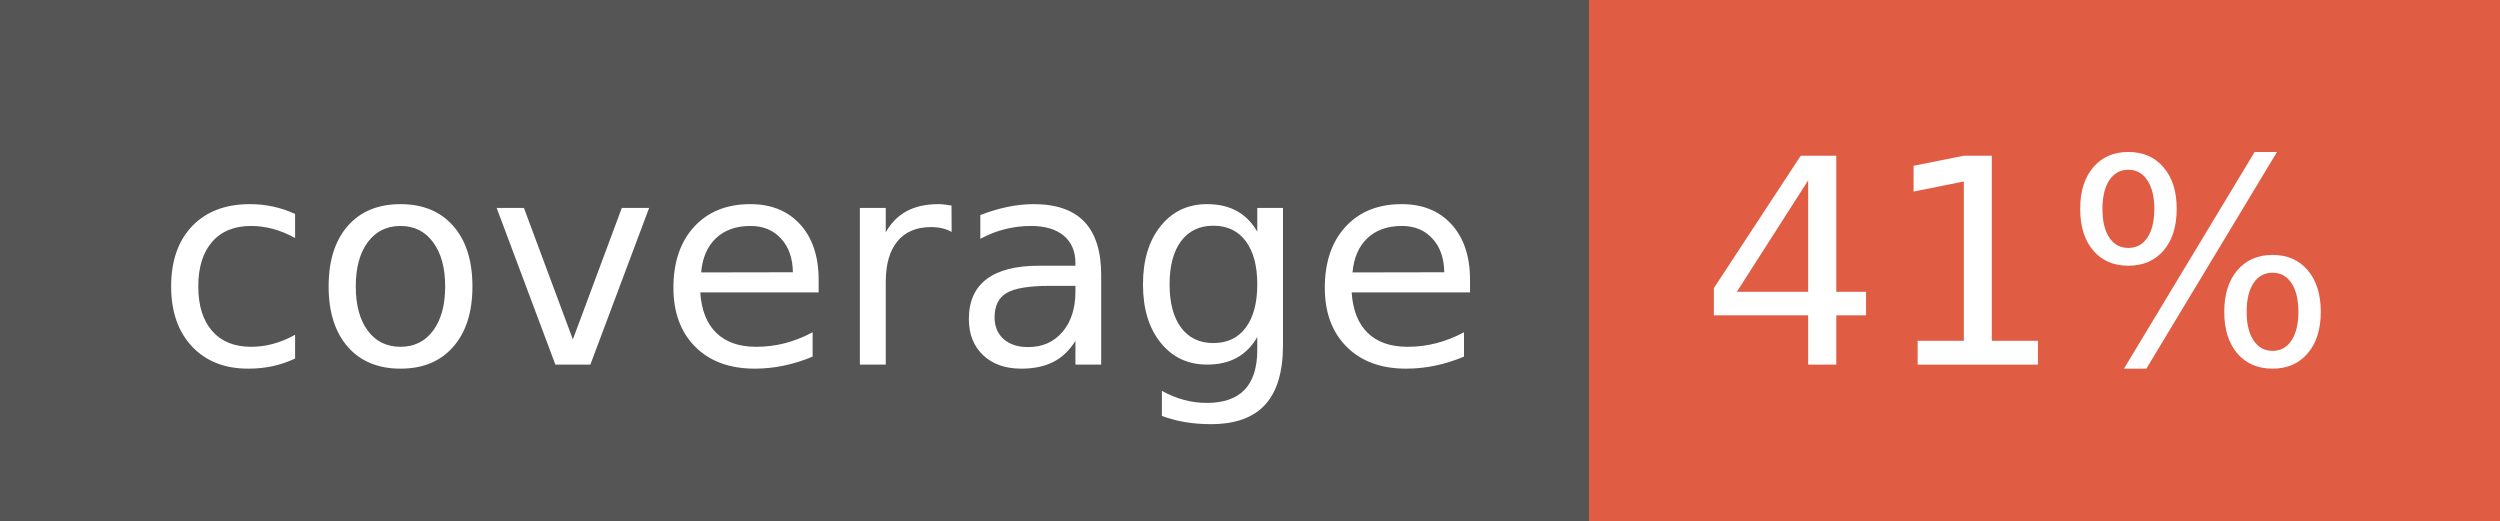
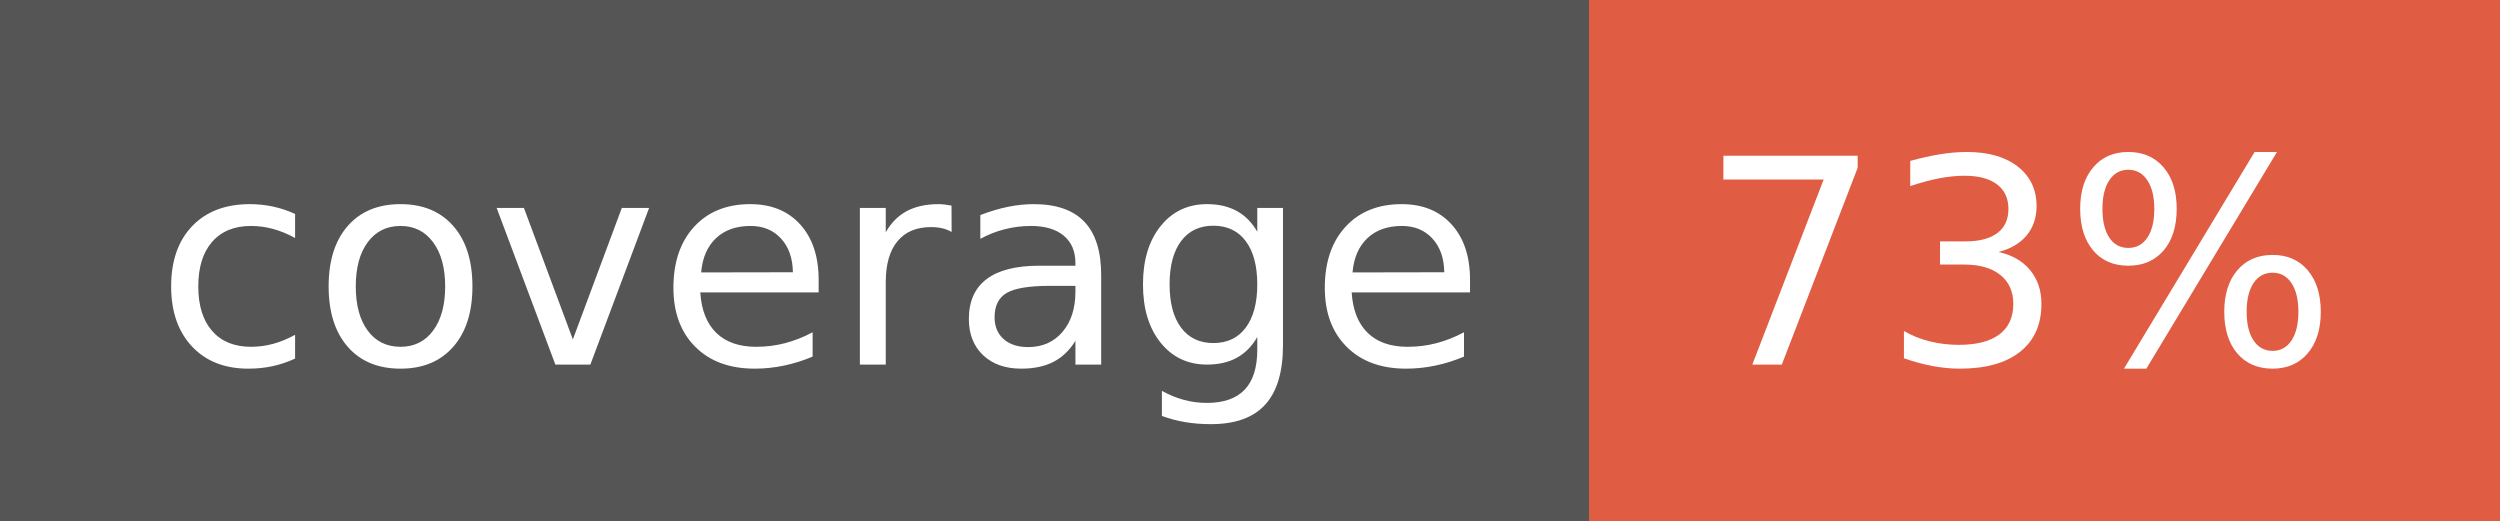
- <svg xmlns="http://www.w3.org/2000/svg" width="96" height="20" role="img" aria-label="coverage: 41%">
+ <svg xmlns="http://www.w3.org/2000/svg" width="96" height="20" role="img" aria-label="coverage: 73%">
  <g shape-rendering="crispEdges">
    <rect width="61" height="20" fill="#555" />
    <rect x="61" width="35" height="20" fill="#e05d44" />
  </g>
  <g fill="#fff" text-anchor="middle" font-family="Verdana,Geneva,DejaVu Sans,sans-serif" text-rendering="geometricPrecision" font-size="110">
    <text x="315" y="140" transform="scale(.1)" fill="#fff" textLength="510">coverage</text>
-     <text x="775" y="140" transform="scale(.1)" fill="#fff" textLength="250">41%</text>
+     <text x="775" y="140" transform="scale(.1)" fill="#fff" textLength="250">73%</text>
  </g>
</svg>
